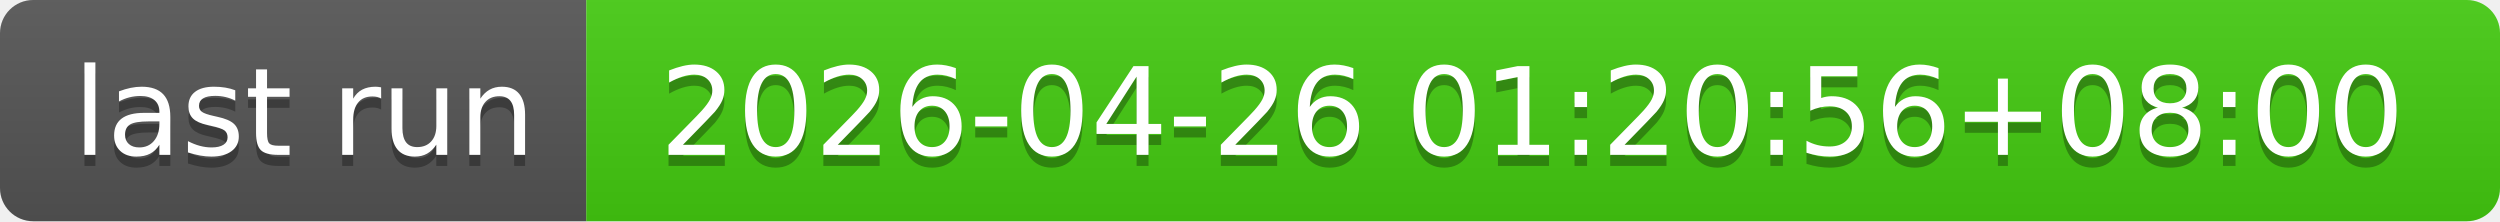
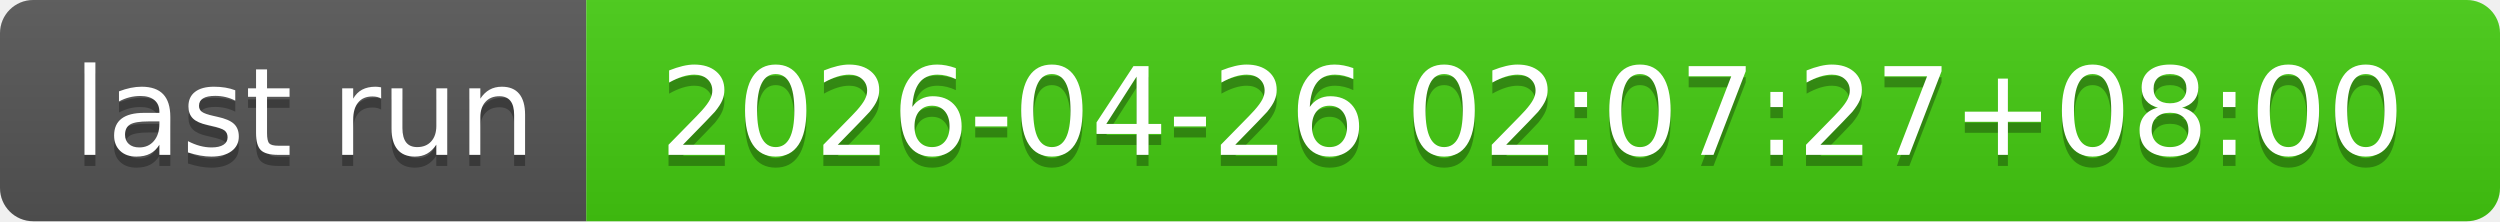
- <svg xmlns="http://www.w3.org/2000/svg" width="226" height="20" role="img" aria-label="last run: 2026-04-26 01:20:56+08:00">
+ <svg xmlns="http://www.w3.org/2000/svg" width="226" height="20" role="img" aria-label="last run: 2026-04-26 02:07:27+08:00">
  <linearGradient id="s" x2="0" y2="100%">
    <stop offset="0" stop-color="#bbb" stop-opacity=".1" />
    <stop offset="1" stop-opacity=".1" />
  </linearGradient>
  <clipPath id="r">
    <rect width="226" height="20" rx="3" fill="#fff" />
  </clipPath>
  <g clip-path="url(#r)">
    <rect width="53" height="20" fill="#555" />
    <rect x="53" width="173" height="20" fill="#4c1" />
    <rect width="226" height="20" fill="url(#s)" />
  </g>
  <g fill="#fff" text-anchor="middle" font-family="Verdana,Geneva,DejaVu Sans,sans-serif" text-rendering="geometricPrecision" font-size="110">
    <text aria-hidden="true" x="275" y="150" fill="#010101" fill-opacity=".3" transform="scale(.1)" textLength="430">last run</text>
    <text x="275" y="140" transform="scale(.1)" fill="#fff" textLength="430">last run</text>
-     <text aria-hidden="true" x="1385" y="150" fill="#010101" fill-opacity=".3" transform="scale(.1)" textLength="1630">2026-04-26 01:20:56+08:00</text>
-     <text x="1385" y="140" transform="scale(.1)" fill="#fff" textLength="1630">2026-04-26 01:20:56+08:00</text>
+     <text aria-hidden="true" x="1385" y="150" fill="#010101" fill-opacity=".3" transform="scale(.1)" textLength="1630">2026-04-26 02:07:27+08:00</text>
+     <text x="1385" y="140" transform="scale(.1)" fill="#fff" textLength="1630">2026-04-26 02:07:27+08:00</text>
  </g>
</svg>
